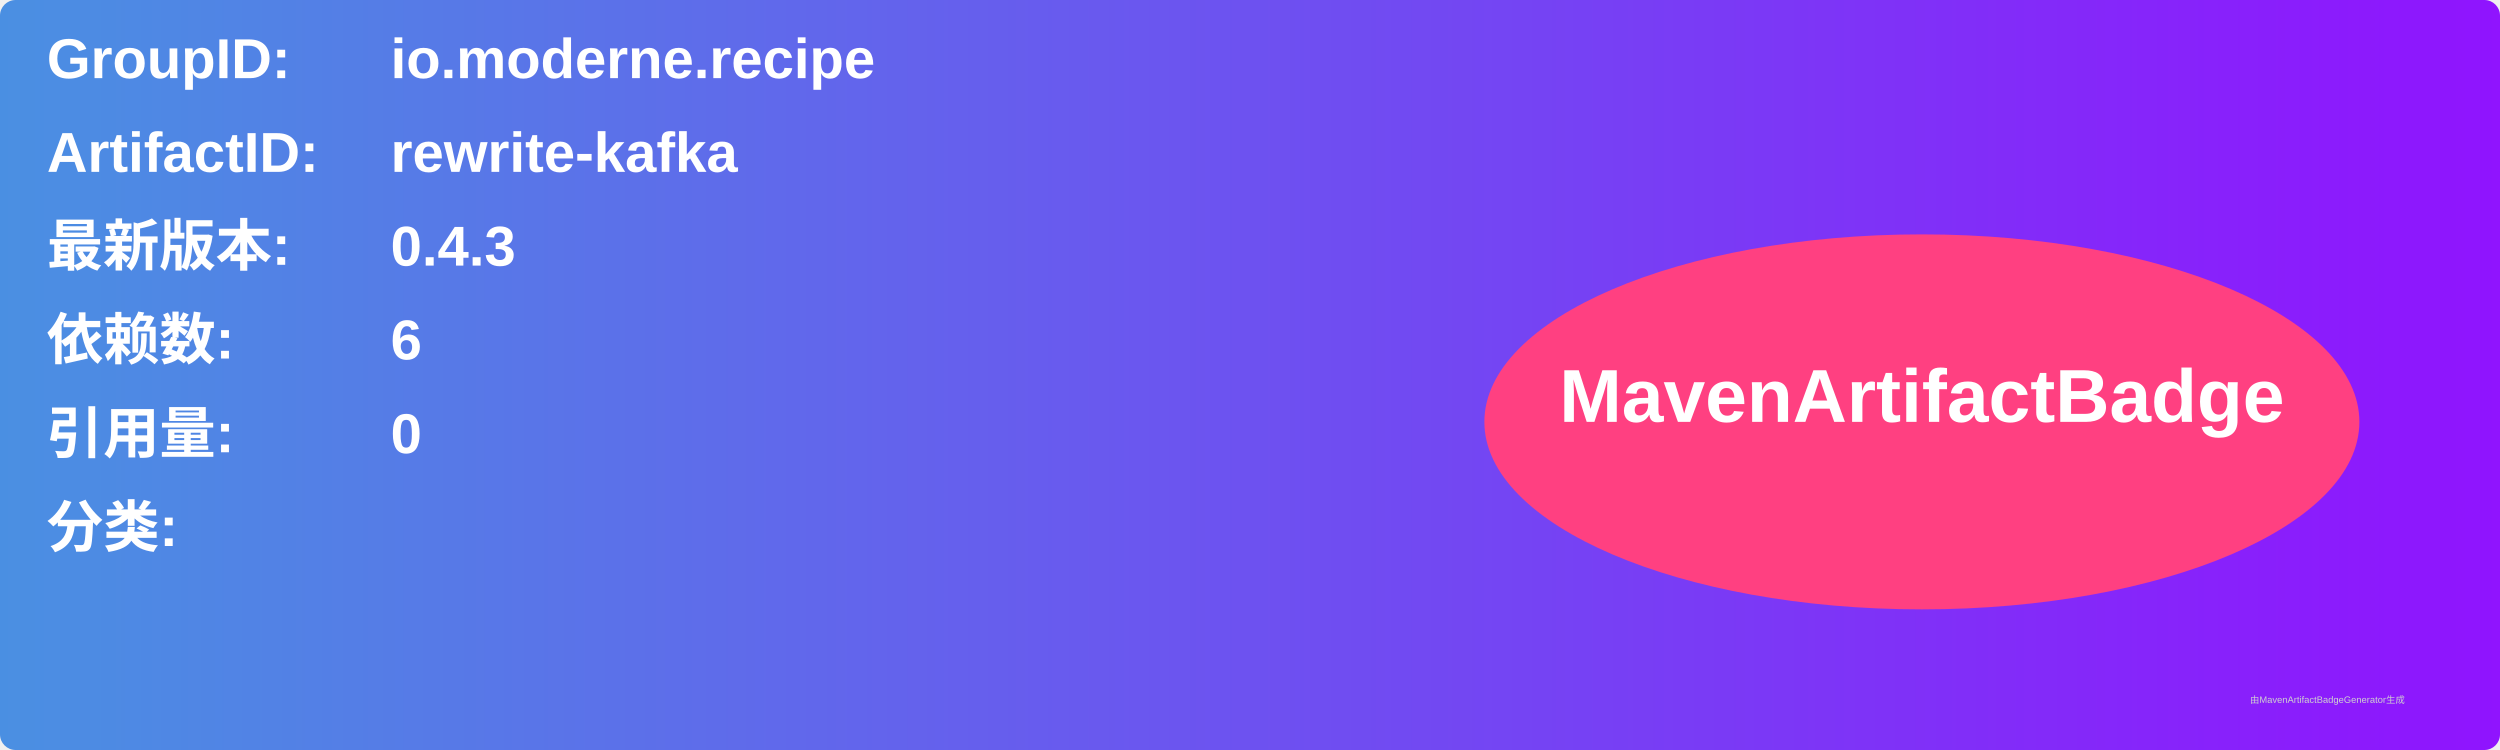
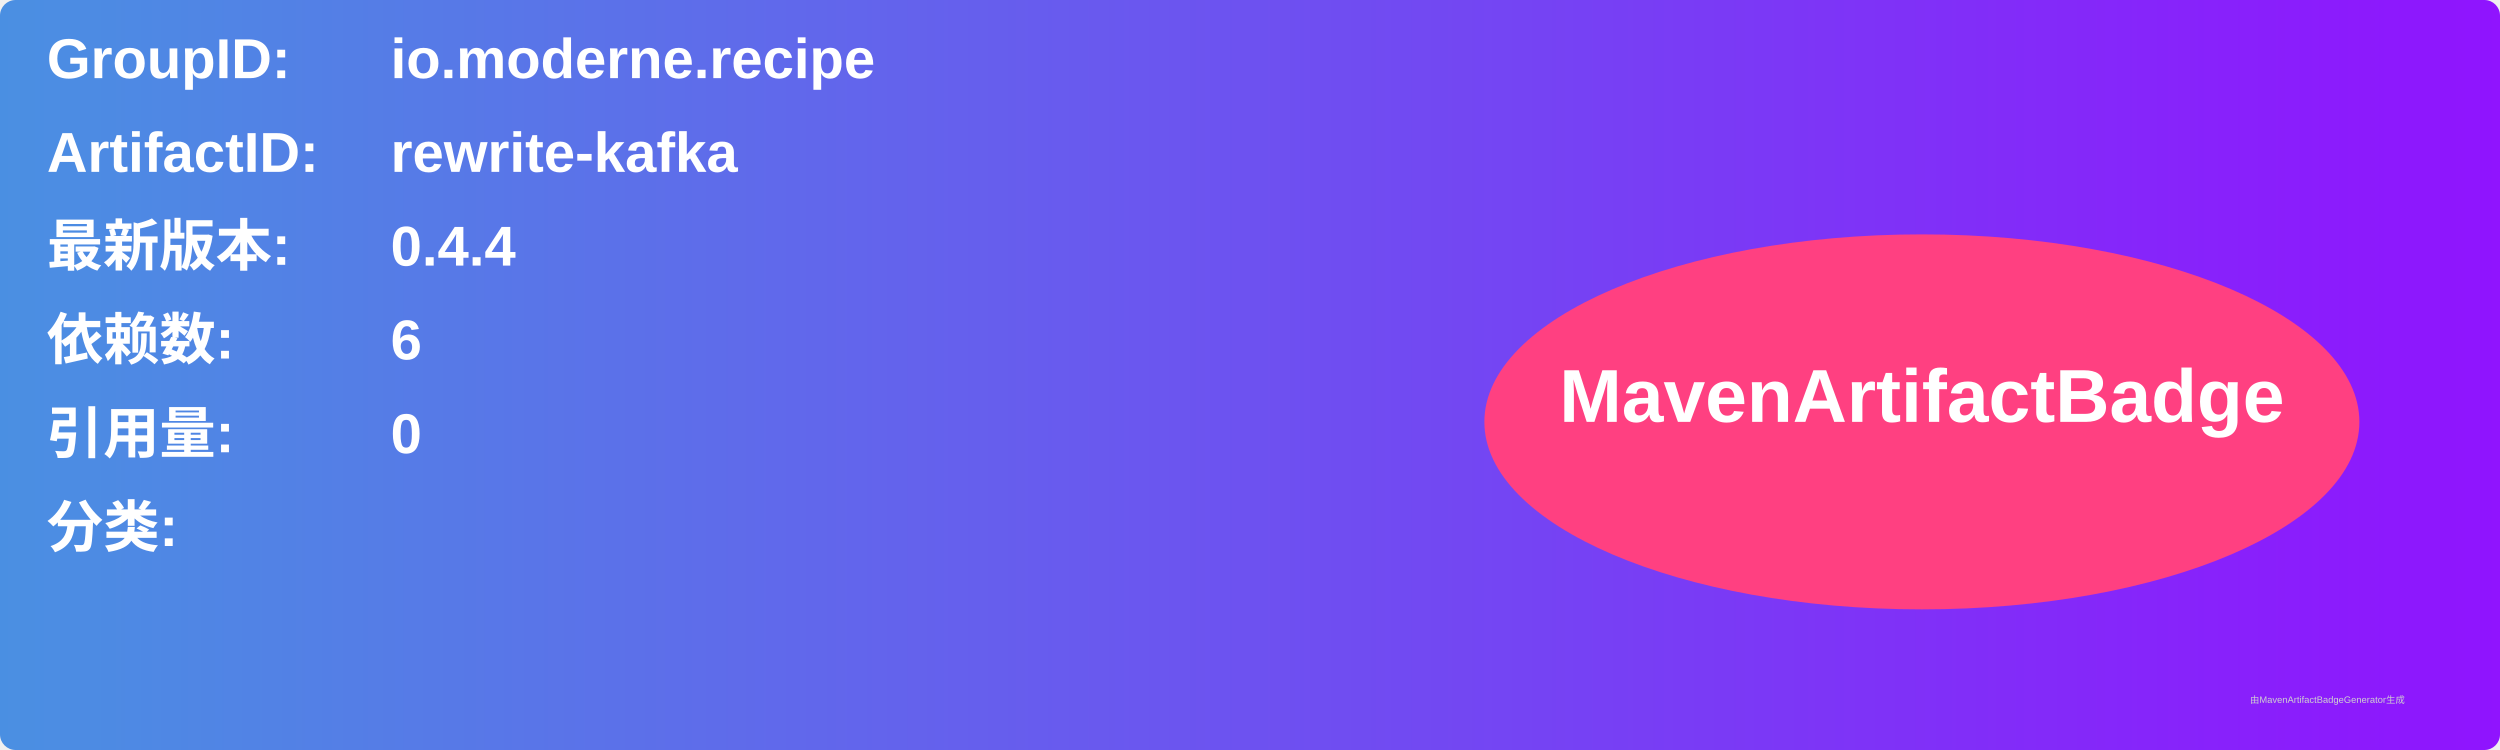
<svg xmlns="http://www.w3.org/2000/svg" width="800" height="240" viewBox="0 0 800 240">
  <linearGradient id="grad" x1="0%" y1="0%" x2="100%" y2="0%">
    <stop offset="0%" stop-color="#4a90e2" />
    <stop offset="100%" stop-color="#9013fe" />
  </linearGradient>
  <rect width="100%" height="100%" rx="5" ry="5" fill="url(#grad)" />
  <g transform="translate(15, 15)">
    <text x="0" y="10" font-family="Arial" font-size="18" fill="white" font-weight="bold" width="260">GroupID:</text>
    <text x="110" y="10" font-family="Arial" font-size="18" fill="white" font-weight="bold" width="460">io.moderne.recipe</text>
    <text x="0" y="40" font-family="Arial" font-size="18" fill="white" font-weight="bold" width="260">ArtifactID:</text>
    <text x="110" y="40" font-family="Arial" font-size="18" fill="white" font-weight="bold" width="460">rewrite-kafka</text>
    <text x="0" y="70" font-family="Arial" font-size="18" fill="white" font-weight="bold">最新版本:</text>
    <text x="110" y="70" font-family="Arial" font-size="18" fill="white" font-weight="bold">
-       <tspan font-weight="bold">0.4.3</tspan>
+       <tspan font-weight="bold">0.4.4</tspan>
    </text>
    <text x="0" y="100" font-family="Arial" font-size="18" fill="white" font-weight="bold">依赖数: </text>
    <text x="110" y="100" font-family="Arial" font-size="18" fill="white">
      <tspan font-weight="bold">6</tspan>
    </text>
    <text x="0" y="130" font-family="Arial" font-size="18" fill="white" font-weight="bold">引用量: </text>
    <text x="110" y="130" font-family="Arial" font-size="18" fill="white">
      <tspan font-weight="bold">0</tspan>
    </text>
    <text x="0" y="160" font-family="Arial" font-size="18" fill="white" font-weight="bold">分类:</text>
    <text x="10" y="190" font-family="Arial" font-size="10" fill="white">
      <tspan font-weight="bold" />
    </text>
    <ellipse cx="600" cy="120" rx="140" ry="60" fill="#ff4081" />
    <text x="600" y="120" text-anchor="middle" font-family="Arial" font-size="24" fill="white" font-weight="bold">MavenArtifactBadge</text>
  </g>
  <text x="720" y="225" font-family="Arial" font-size="3" fill="#d0d0d0">由MavenArtifactBadgeGenerator生成</text>
</svg>
